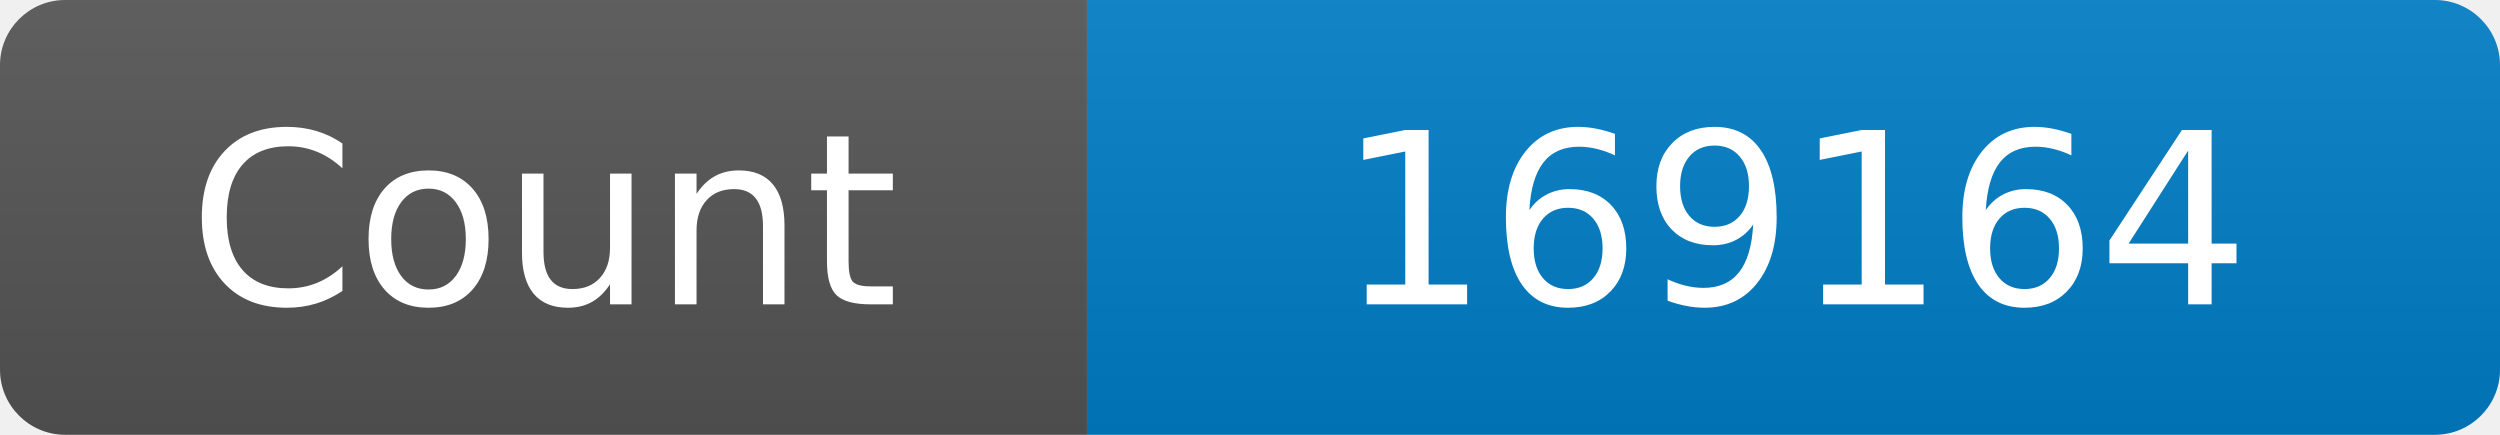
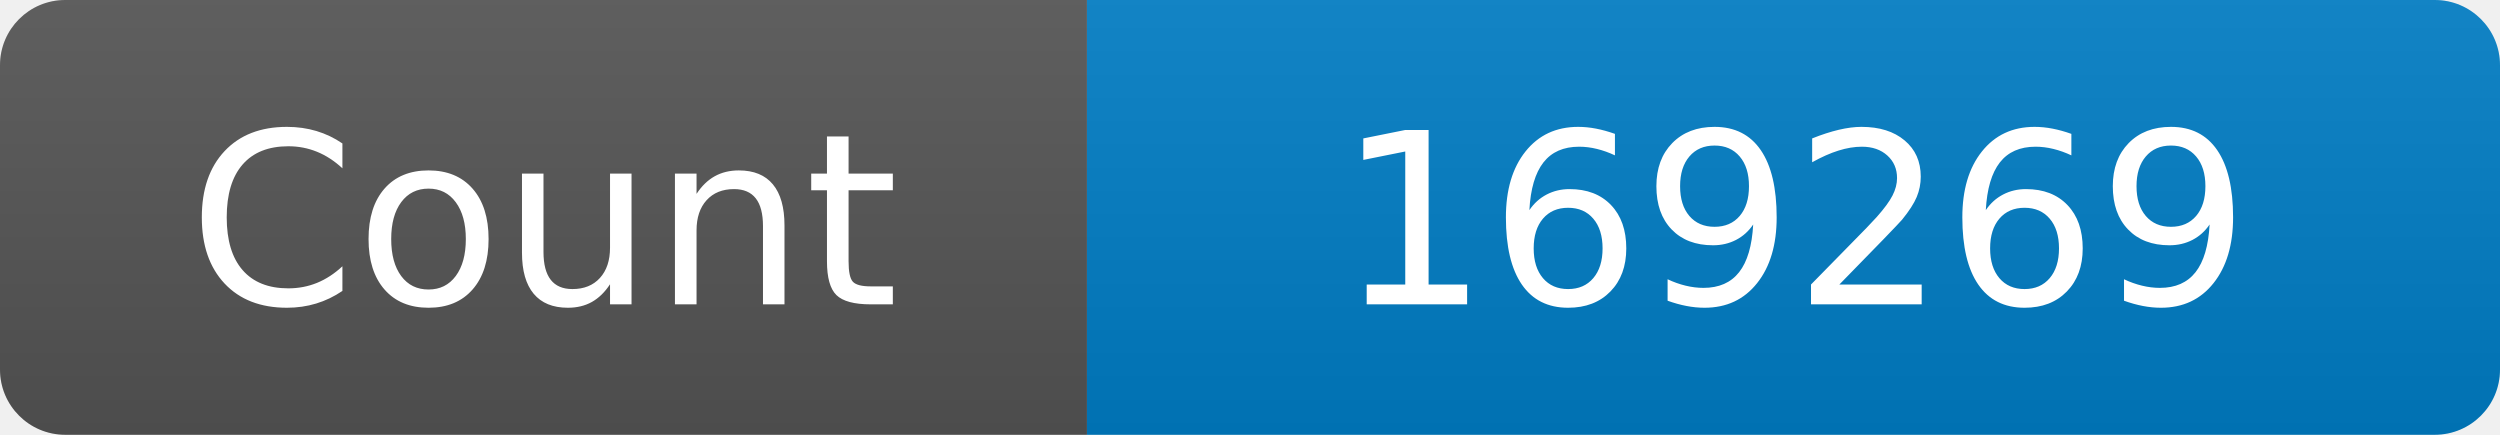
<svg xmlns="http://www.w3.org/2000/svg" width="115" height="20" role="img" aria-label="Maintained?: yes">
  <linearGradient id="s" x2="0" y2="100%">
    <stop offset="0" stop-color="#bbb" stop-opacity=".1" />
    <stop offset="1" stop-opacity=".1" />
  </linearGradient>
  <clipPath id="r">
    <rect width="115" height="20" rx="3" fill="#fff" />
  </clipPath>
  <g clip-path="url(#r)">
    <rect width="50" height="20" fill="#555" />
    <rect x="50" width="160" height="20" fill="#007ec6" />
    <rect width="115" height="20" fill="url(#s)" />
  </g>
  <g fill="#fff" text-anchor="middle" font-family="Verdana,Geneva,DejaVu Sans,sans-serif" font-size="110">
    <text x="250" y="140" transform="scale(.1)" fill="#fff">Count</text>
-     <text x="825" y="140" transform="scale(.1)" fill="#fff">169164</text>
+     <text x="825" y="140" transform="scale(.1)" fill="#fff">169269</text>
  </g>
</svg>
